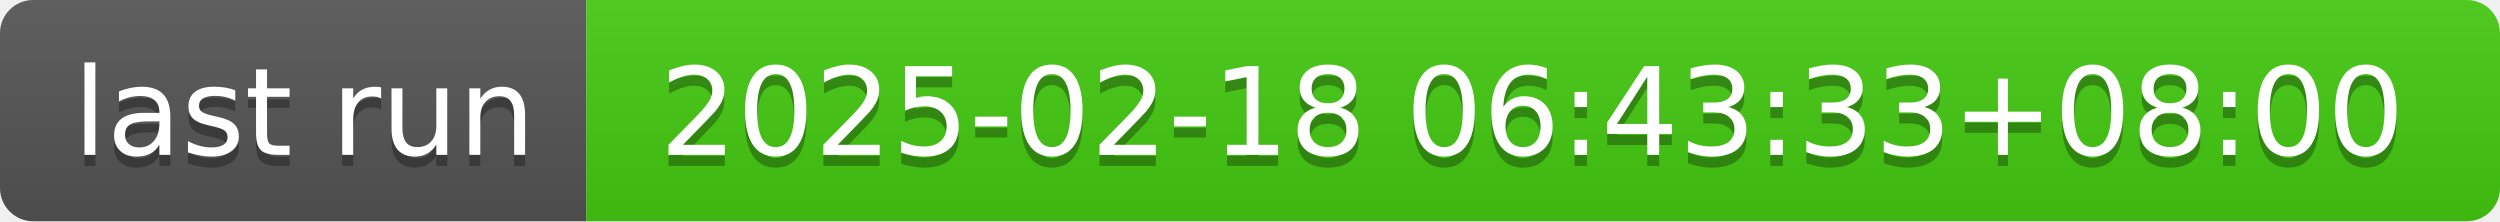
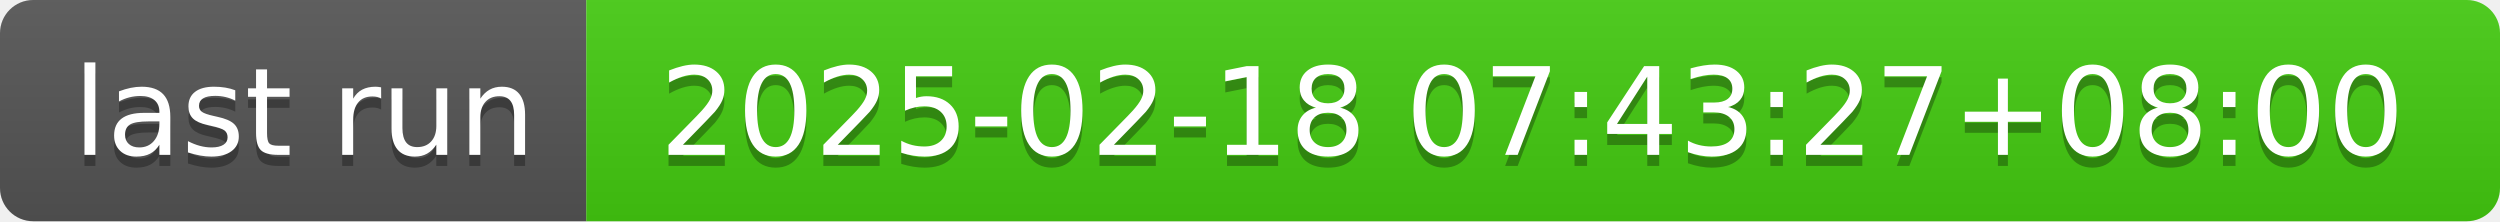
- <svg xmlns="http://www.w3.org/2000/svg" width="226" height="20" role="img" aria-label="last run: 2025-02-18 06:43:33+08:00">
+ <svg xmlns="http://www.w3.org/2000/svg" width="226" height="20" role="img" aria-label="last run: 2025-02-18 07:43:27+08:00">
  <linearGradient id="s" x2="0" y2="100%">
    <stop offset="0" stop-color="#bbb" stop-opacity=".1" />
    <stop offset="1" stop-opacity=".1" />
  </linearGradient>
  <clipPath id="r">
    <rect width="226" height="20" rx="3" fill="#fff" />
  </clipPath>
  <g clip-path="url(#r)">
    <rect width="53" height="20" fill="#555" />
    <rect x="53" width="173" height="20" fill="#4c1" />
    <rect width="226" height="20" fill="url(#s)" />
  </g>
  <g fill="#fff" text-anchor="middle" font-family="Verdana,Geneva,DejaVu Sans,sans-serif" text-rendering="geometricPrecision" font-size="110">
    <text aria-hidden="true" x="275" y="150" fill="#010101" fill-opacity=".3" transform="scale(.1)" textLength="430">last run</text>
    <text x="275" y="140" transform="scale(.1)" fill="#fff" textLength="430">last run</text>
-     <text aria-hidden="true" x="1385" y="150" fill="#010101" fill-opacity=".3" transform="scale(.1)" textLength="1630">2025-02-18 06:43:33+08:00</text>
-     <text x="1385" y="140" transform="scale(.1)" fill="#fff" textLength="1630">2025-02-18 06:43:33+08:00</text>
+     <text aria-hidden="true" x="1385" y="150" fill="#010101" fill-opacity=".3" transform="scale(.1)" textLength="1630">2025-02-18 07:43:27+08:00</text>
+     <text x="1385" y="140" transform="scale(.1)" fill="#fff" textLength="1630">2025-02-18 07:43:27+08:00</text>
  </g>
</svg>
